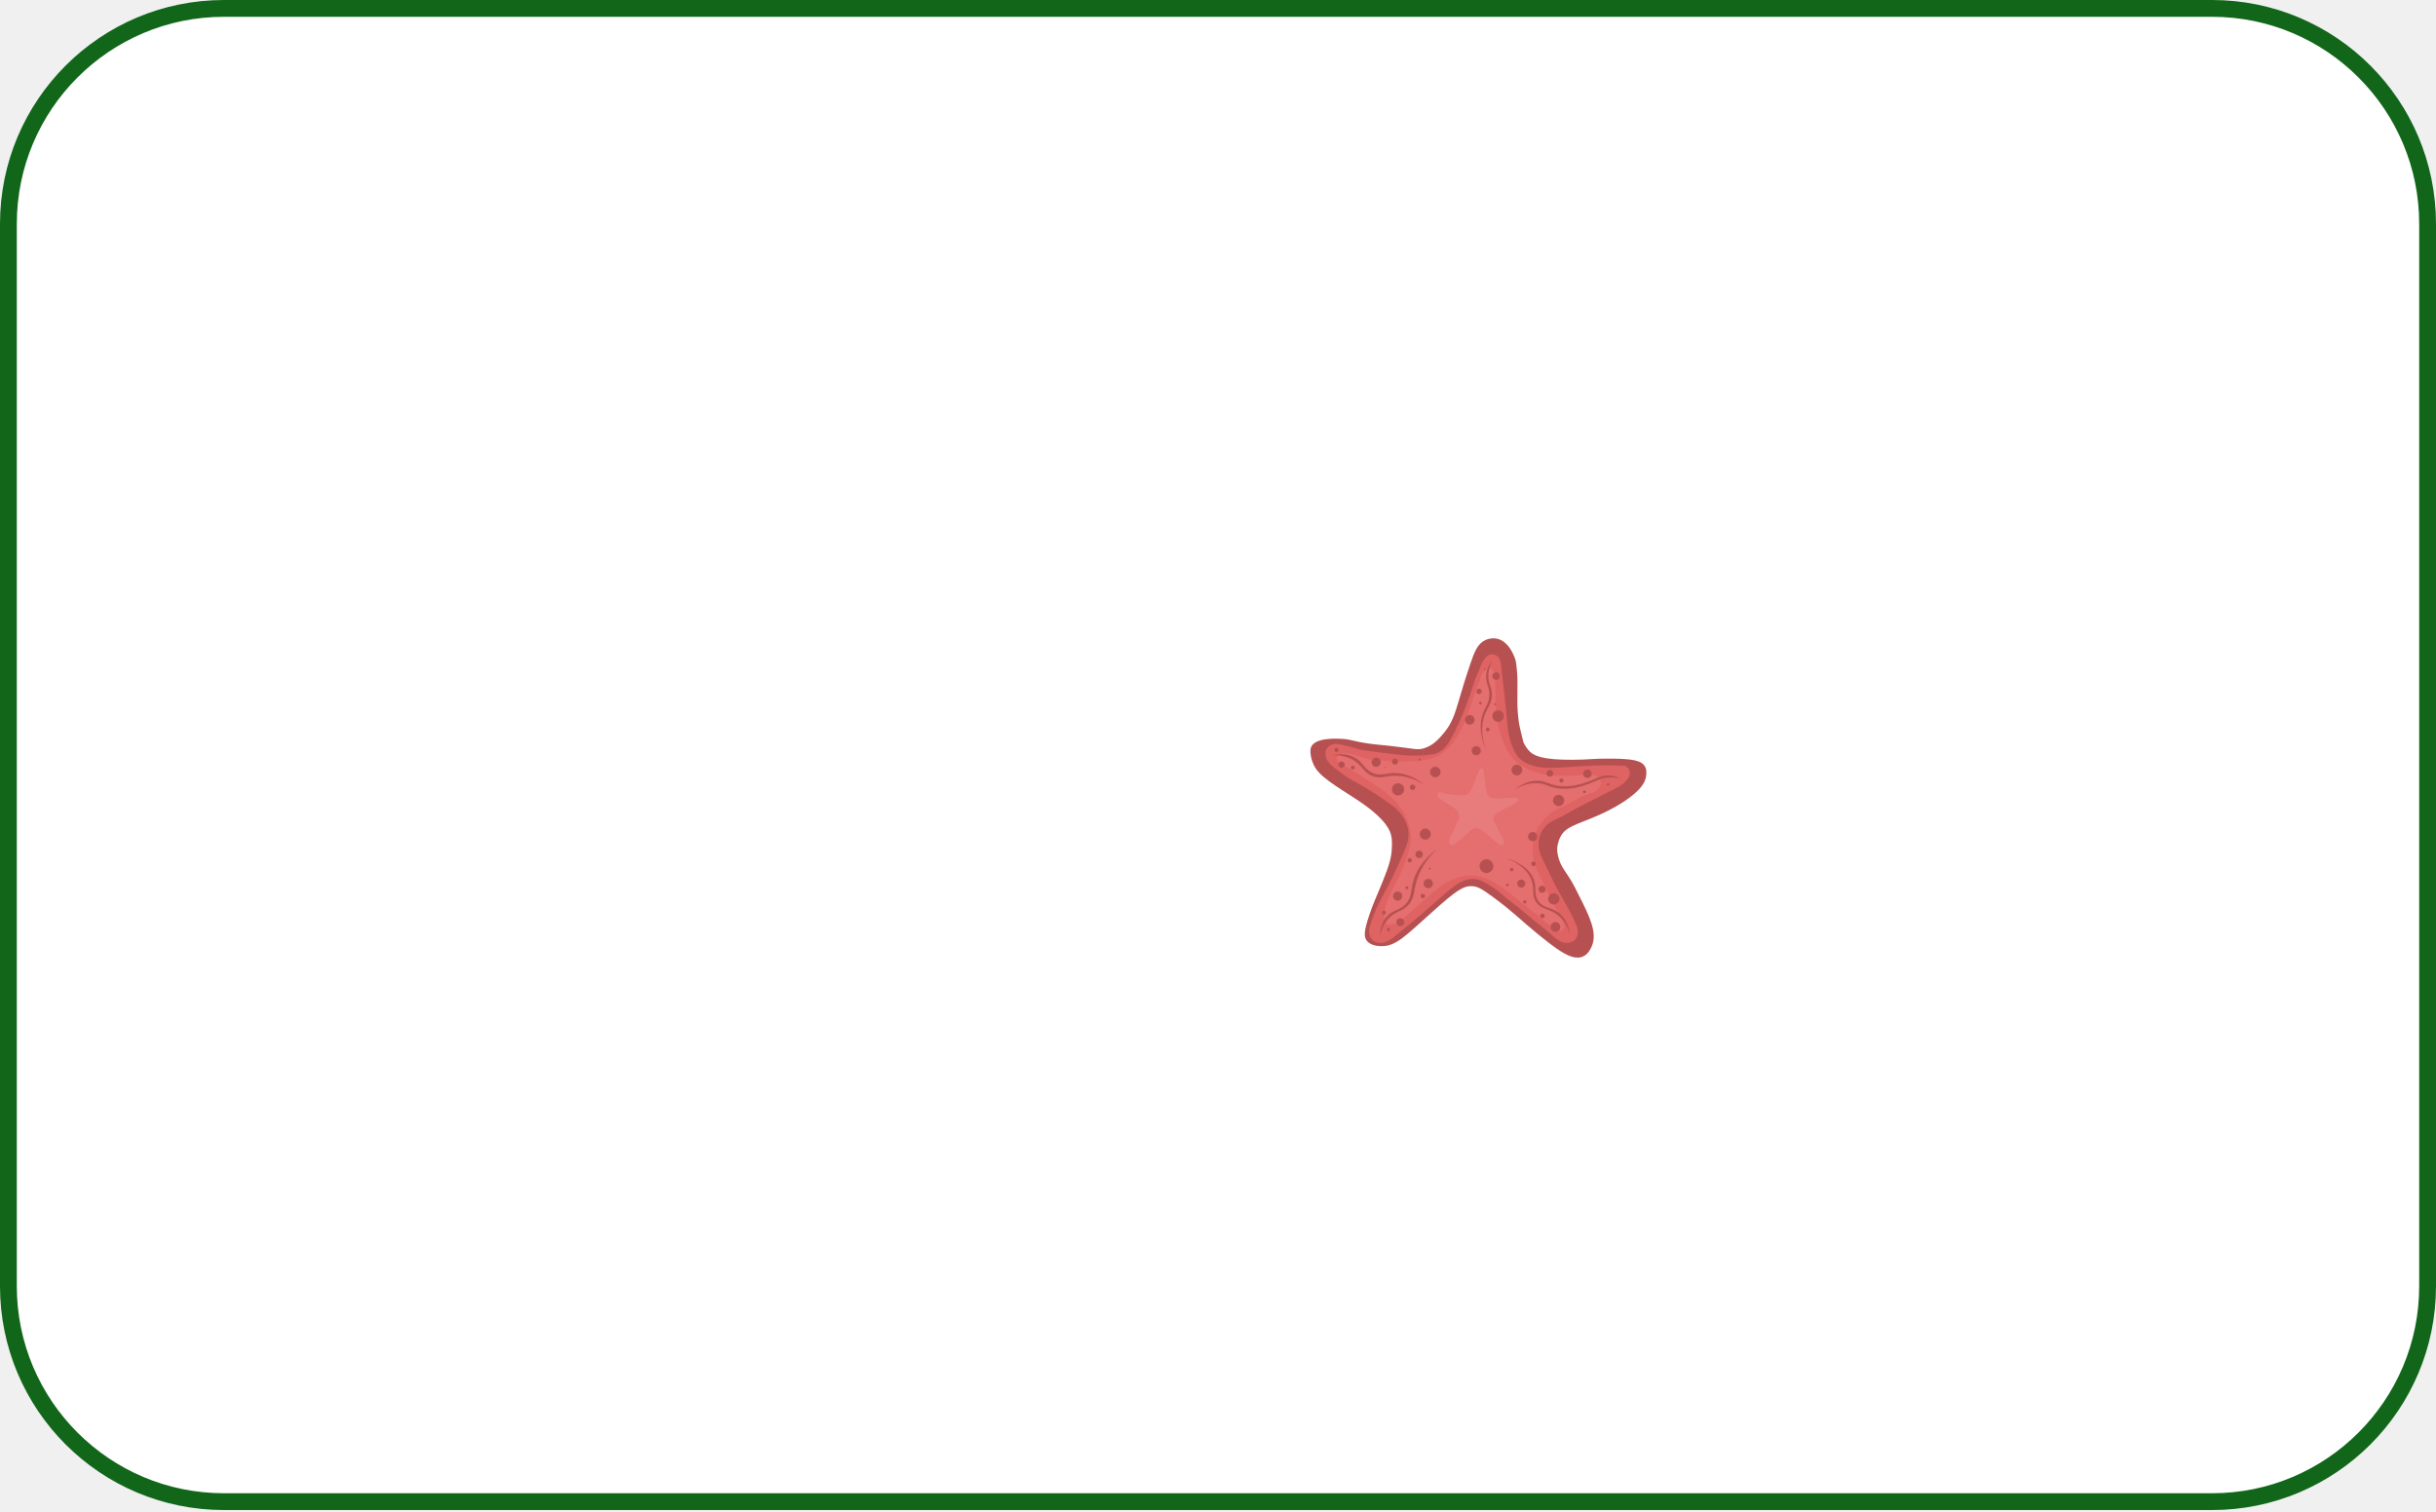
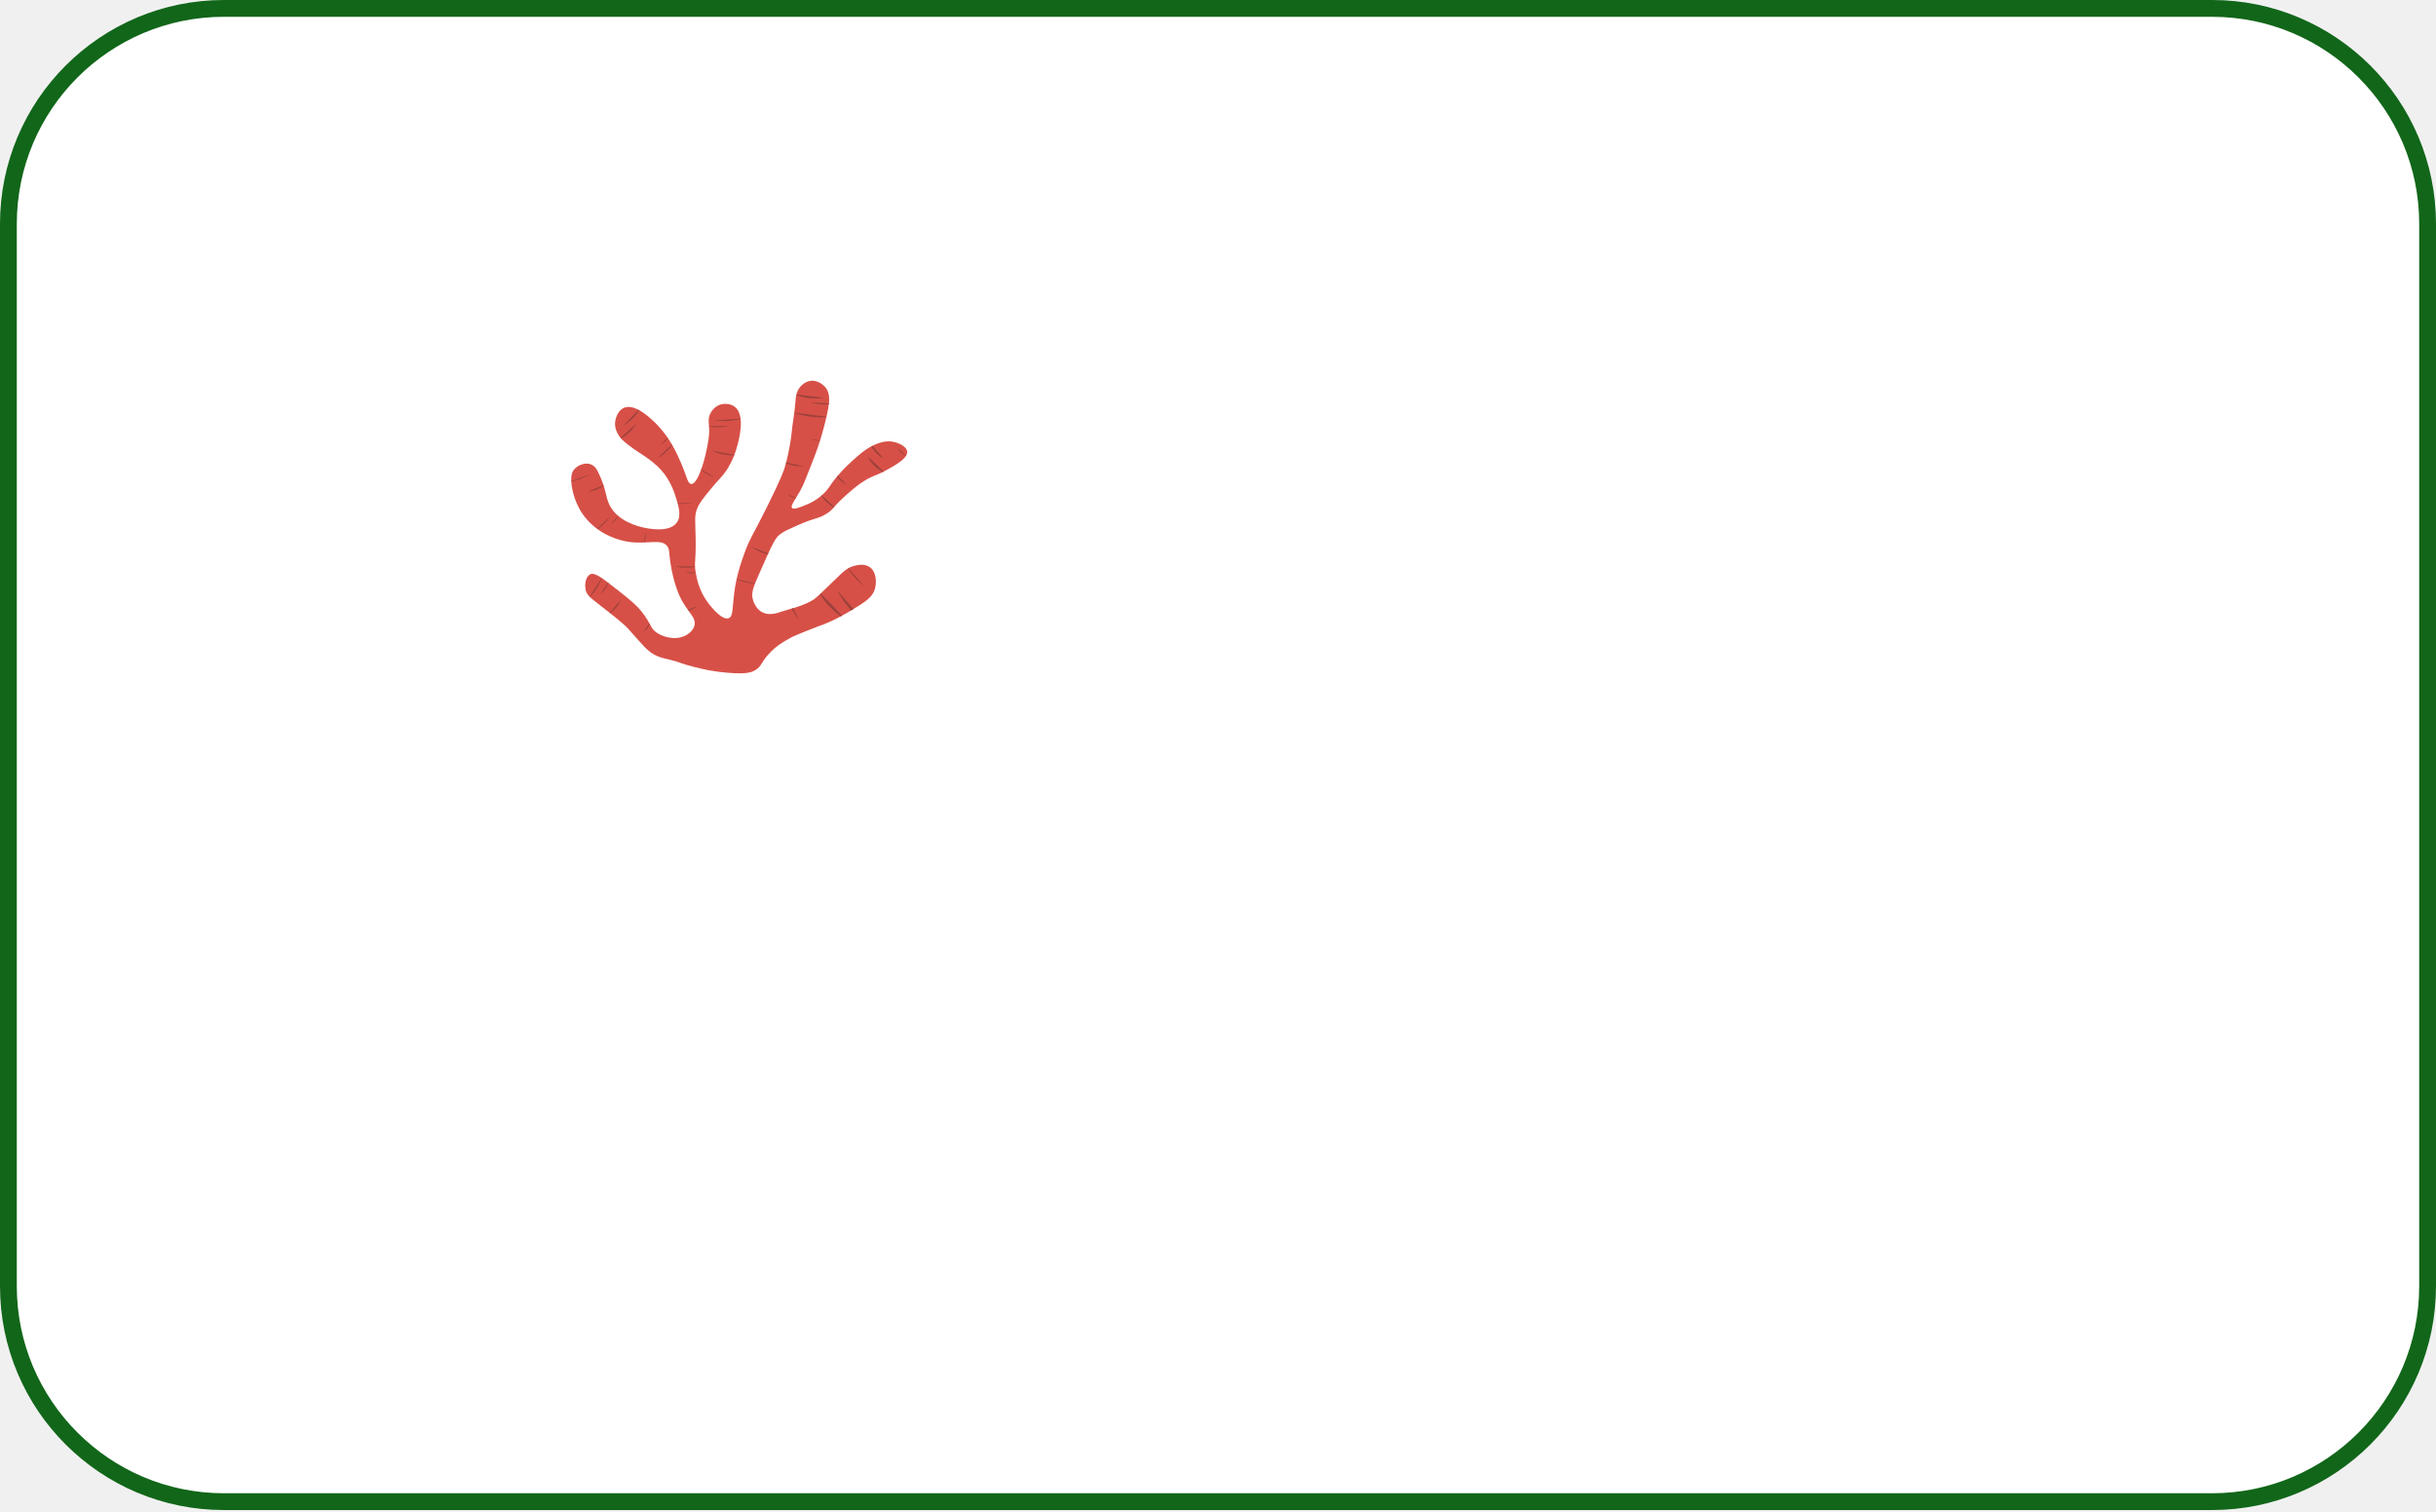
<svg xmlns="http://www.w3.org/2000/svg" viewBox="0 0 870 540" fill="none">
  <rect x="3" y="3" width="864" height="533.4" rx="77" fill="white" stroke="#116619" stroke-width="6" />
-   <path d="M493.383 337.97C492.571 337.959 489.49 337.918 488.057 335.922C487.057 334.529 487.136 332.571 488.979 327.011C490.491 322.447 491.379 320.925 493.793 314.924C496.095 309.2 496.906 306.56 497.07 303.145C497.144 301.61 497.214 300.176 496.865 298.536C496.527 296.942 495.325 292.949 485.803 286.45C480.305 282.697 472.631 278.518 469.974 274.605C468.711 272.745 468.289 270.677 468.289 270.676C468.104 269.566 467.744 268.007 468.289 266.784C469.811 263.368 477.549 263.819 479.352 263.925C482.795 264.125 482.995 264.782 489.184 265.658C491.734 266.019 491.493 265.878 495.944 266.375C505.283 267.417 506.117 268.012 508.444 267.323C511.925 266.293 514.018 263.791 515.712 261.765C518.582 258.333 519.6 254.945 520.936 250.499C522.284 246.01 522.865 243.779 525.135 237.081C526.569 232.851 527.677 229.973 530.451 228.659C530.956 228.42 532.441 227.795 534.251 228.067C538.737 228.743 540.75 234.259 541.113 235.34C541.49 236.459 541.592 237.589 541.798 239.848C542.027 242.368 541.93 244.056 541.93 251.451C541.93 251.468 541.93 251.451 541.93 251.451C541.93 251.459 541.911 253.733 542.341 257.165C542.555 258.874 542.981 260.892 544.043 264.993C544.14 265.366 544.894 266.788 545.83 267.893C547.717 270.122 551.032 271.45 561.803 271.393C567.787 271.362 568.46 270.943 575.221 270.984C582.972 271.03 586.275 271.606 587.512 273.852C588.144 274.999 588.015 276.179 587.922 277.027C587.668 279.34 586.261 282.006 580.547 285.938C578.995 287.006 575.941 288.982 570.51 291.366C563.438 294.47 559.448 295.146 557.501 298.536C556.338 300.564 556.17 302.736 556.17 302.736C556.12 303.378 556.086 304.681 556.703 306.718C557.624 309.762 558.946 310.972 561.086 314.515C561.869 315.81 562.496 317.051 563.749 319.534C567.711 327.377 570.629 333.213 568.461 338.073C568.054 338.985 567.234 340.823 565.388 341.657C561.387 343.466 555.862 339.065 548.488 333.054C543.281 328.808 540.591 325.883 533.534 320.66C529.01 317.313 527.652 316.692 525.954 316.563C522.655 316.313 520.117 318.074 511.615 325.679C501.842 334.421 498.55 338.039 493.383 337.97Z" fill="#B75151" />
-   <path d="M509.695 269.702C512.04 269.474 512.792 269.222 513.324 268.992C515.689 267.968 516.973 265.967 517.616 264.889C522.718 256.328 526.137 244.754 526.137 244.754C526.858 242.279 528.071 239.975 528.97 237.559C528.998 237.482 529.393 236.419 530.248 235.263C530.732 234.608 531.021 234.386 531.194 234.268C531.396 234.132 532.255 233.552 533.396 233.748C534.461 233.93 535.069 234.686 535.242 234.908C535.807 235.632 535.915 236.427 535.952 236.73C537.795 251.672 538.193 257.283 538.193 257.283C538.358 259.607 538.631 262.809 540.071 266.53C541.016 268.973 541.827 269.993 542.343 270.554C543.445 271.753 545.251 273.09 549.183 273.939C551.926 274.531 555.396 274.318 562.225 273.868C563.002 273.816 569.252 273.401 572.971 273.394C573.693 273.393 573.865 273.384 574.765 273.4C576.297 273.426 577.829 273.492 579.362 273.489C579.627 273.488 580.305 273.485 580.933 273.903C581.013 273.955 581.408 274.225 581.705 274.743C582.17 275.553 582.056 276.374 582.013 276.649C581.901 277.366 581.559 277.946 580.948 278.649C579.528 280.283 577.966 281.087 577.966 281.087C573.722 283.271 571.601 284.363 567.385 286.46C564.495 287.898 562.101 289.214 561.515 289.537C559.016 290.916 559.35 290.823 557.823 291.62C554.636 293.283 553.776 293.377 552.426 294.65C551.036 295.96 550.412 297.308 550.248 297.679C550.084 298.053 549.442 299.58 549.491 301.75C549.546 304.168 550.425 305.938 551.069 307.242C555.63 316.467 554.467 314.466 555.582 316.457C557.392 319.691 559.14 322.96 560.979 326.177C560.979 326.178 561.524 327.073 562.935 330.47C563.279 331.297 563.571 332.048 563.519 333.05C563.497 333.478 563.423 334.592 562.62 335.519C561.642 336.646 560.214 336.772 559.835 336.805C557.485 337.011 555.602 335.231 553.688 333.531C551.118 331.247 548.324 329.225 545.704 326.998C539.12 321.402 540.848 323.314 536.425 319.487C536.153 319.251 533.52 316.858 529.861 315.005C529.001 314.57 527.964 314.103 526.579 313.988C524.761 313.836 523.362 314.373 522.366 314.769C520.344 315.571 518.99 316.724 516.59 318.769C516.078 319.206 516.152 319.161 514.94 320.238C513.029 321.936 511.534 323.104 510.01 324.505C508.528 325.868 505.501 328.479 498.696 333.965C497.636 335.025 496.598 335.634 495.903 335.977C494.889 336.476 494.032 336.898 492.85 336.829C492.484 336.807 491.073 336.725 490.033 335.614C489.318 334.849 489.139 333.984 489.055 333.578C488.814 332.422 489.074 331.443 489.307 330.564C489.411 330.173 489.566 329.746 489.875 328.892C490.116 328.226 490.3 327.765 490.506 327.244C491.132 325.658 491.348 325.01 491.548 324.568C492.58 322.282 493.502 320.639 493.915 319.897C496.907 314.52 498.535 310.851 501.047 305.19C502.436 302.063 503.403 299.665 502.972 296.669C502.931 296.382 502.721 295.008 501.963 293.356C500.512 290.198 498.143 288.386 496.471 287.17C489.508 282.105 483.658 279.122 483.658 279.122C483.658 279.122 480.4 277.44 475.705 273.536C475.238 273.148 474.053 272.136 473.591 270.475C473.451 269.974 473.119 268.78 473.731 267.621C474.2 266.734 474.979 266.327 475.263 266.183C476.632 265.491 478.059 265.794 479.082 266.025C481.705 266.619 483.017 266.915 485.47 267.671C486.413 267.961 488.924 268.284 493.946 268.929C499.994 269.705 501.856 269.821 502.878 269.875C503.479 269.907 506.199 270.041 509.695 269.702Z" fill="#E06363" />
-   <path d="M501.041 310.055C504.286 302.44 503.897 298.47 503.704 297.13C503.561 296.133 503.16 294.11 502.087 291.773C499.731 286.645 495.818 283.798 493.937 282.43C485.547 276.327 478.526 272.727 478.232 272.577C478.232 272.577 478.232 272.577 478.232 272.577C478.235 272.57 478.206 272.549 478.205 272.549C478.177 272.528 477.167 271.042 477.654 270.097C477.984 269.456 478.891 269.281 479.73 269.219C482.539 269.01 484.517 270.061 487.119 270.803C489.976 271.617 492.645 271.664 497.973 271.947C498.839 271.993 499.772 272.017 500.746 272.017C500.746 272.017 500.746 272.017 500.746 272.017C502.749 272.017 504.769 271.919 506.751 271.727C509.949 271.416 511.365 271.019 512.614 270.479C516.253 268.904 518.368 266.092 520.123 263.493C523.014 259.214 524.463 254.698 527.08 246.542C527.57 245.017 528.354 243.597 528.837 242.07C529.115 241.193 529.318 240.426 530.035 239.754C530.703 239.128 531.907 238.502 532.75 238.876C533.788 239.337 533.878 241.139 533.947 242.948C534.143 248.033 534.177 251.986 534.179 252.224C534.191 253.49 534.461 258.748 536.724 264.599C538.141 268.262 539.524 270.011 540.441 271.007C542.976 273.765 546.417 275.538 551.27 276.585C553.017 276.962 554.882 277.13 557.318 277.13C560.146 277.13 563.792 276.89 568.012 276.612L568.069 276.608C570.026 276.937 571.459 277.935 571.716 279.2C571.893 280.069 571.468 280.828 571.291 281.134C569.98 283.399 566.762 283.438 564.224 284.838C562.711 285.673 562.02 286.082 561.516 286.381C561.05 286.657 560.793 286.809 560.016 287.214C558.878 287.808 558.03 288.21 557.282 288.564C555.548 289.384 554.179 290.033 552.501 291.615C550.343 293.649 549.206 295.804 548.72 296.907C548.188 298.114 547.303 300.64 547.379 303.961C547.469 307.976 548.913 310.894 549.775 312.639C552.69 318.533 553.58 320.454 554.007 321.378C554.432 322.297 554.547 322.528 555.187 323.67C556.916 326.759 557.333 327.336 557.732 328.272C558.453 329.967 558.948 331.128 558.381 331.901C557.753 332.757 556.096 332.757 555.791 332.47C555.767 332.447 555.635 332.31 555.427 332.152C555.127 331.925 554.986 331.94 551.829 329.256C547.585 325.649 546.127 324.57 544.955 323.703C544.016 323.008 543.274 322.459 541.015 320.504C539.468 319.141 536.318 316.591 532.247 314.53C530.763 313.78 528.912 312.985 526.423 312.778C526.029 312.745 525.632 312.729 525.239 312.729C522.396 312.729 520.225 313.59 519.059 314.053C515.865 315.321 513.849 317.038 510.798 319.638C510.419 319.961 510.275 320.09 509.958 320.377C509.737 320.577 509.413 320.87 508.784 321.429C507.805 322.298 506.917 323.049 506.058 323.776C506.058 323.776 506.057 323.776 506.057 323.776C504.578 324.969 503.544 325.941 502.951 326.48C501.179 328.088 500.294 328.892 500.194 328.957C499.853 329.177 496.856 331.113 495.329 330.083C494.358 329.429 494.326 327.81 494.416 326.557C494.815 320.979 498.226 316.663 501.041 310.055Z" fill="#E56E6E" />
-   <path d="M579.079 278.222C578.004 277.675 576.401 277.046 574.436 276.993C571.567 276.915 570.385 278.132 566.925 279.314C564.939 279.993 560.899 281.373 556.409 280.68C552.694 280.107 552.146 278.944 549.171 278.905C545.615 278.857 542.726 280.628 540.908 282.046C542.725 280.939 545.541 279.616 548.949 279.741C552.112 279.858 552.556 280.996 556.17 281.585C560.928 282.361 565.313 280.756 567.386 279.997C570.235 278.954 571.467 277.945 574.35 277.744C576.315 277.607 577.964 277.921 579.079 278.222Z" fill="#B75151" />
-   <path d="M532.988 235.886C531.998 237.163 530.824 239.114 530.734 241.553C530.644 244.022 531.737 244.994 531.895 247.494C532.098 250.694 530.513 252.346 529.573 254.937C528.613 257.587 528.161 261.675 530.666 267.843C528.702 262.035 529.262 258.106 530.188 255.552C531.288 252.516 533.061 250.997 532.851 247.699C532.695 245.239 531.596 244.309 531.554 241.553C531.516 239.141 532.317 237.165 532.988 235.886Z" fill="#B75151" />
-   <path d="M475.697 269.823C479.511 268.985 481.941 269.661 483.414 270.369C486.991 272.091 486.964 274.785 490.447 276.173C493.73 277.482 495.356 275.683 499.768 276.242C502.204 276.55 505.235 277.546 508.576 280.236C506.337 278.854 503.3 277.463 499.597 277.163C494.932 276.787 493.325 278.475 490.105 277.198C486.738 275.862 486.742 273.397 483.004 271.325C480.409 269.887 477.702 269.71 475.697 269.823Z" fill="#B75151" />
-   <path d="M492.837 334.419C492.889 332.394 493.311 329.683 495.158 327.523C497.413 324.888 499.823 325.371 502.123 322.811C504.364 320.318 503.738 318.01 504.855 314.344C505.751 311.401 507.812 307.447 513.049 303.419C508.798 307.581 506.927 311.501 506.016 314.412C504.743 318.477 505.307 320.676 503.045 323.187C500.735 325.751 498.451 325.339 495.875 328.137C493.954 330.224 493.185 332.668 492.837 334.419Z" fill="#B75151" />
-   <path d="M560.779 333.873C560.474 331.7 559.681 328.758 557.365 326.601C554.383 323.824 551.461 324.755 549.461 321.941C547.587 319.303 549.008 317.229 547.72 313.951C546.805 311.624 544.491 308.705 538.143 306.525C543.993 309.049 546.102 312.077 546.952 314.361C548.204 317.728 546.827 319.561 548.59 322.197C550.57 325.154 553.561 324.31 556.921 327.352C559.22 329.433 560.261 332.038 560.779 333.873Z" fill="#B75151" />
-   <path d="M566.925 277.908C567.773 277.908 568.461 277.22 568.461 276.372C568.461 275.523 567.773 274.836 566.925 274.836C566.076 274.836 565.388 275.523 565.388 276.372C565.388 277.22 566.076 277.908 566.925 277.908Z" fill="#B75151" />
-   <path d="M556.648 287.952C557.76 287.952 558.662 287.05 558.662 285.938C558.662 284.825 557.76 283.924 556.648 283.924C555.535 283.924 554.634 284.825 554.634 285.938C554.634 287.05 555.535 287.952 556.648 287.952Z" fill="#B75151" />
-   <path d="M557.664 279.536C558.074 279.536 558.406 279.204 558.406 278.794C558.406 278.384 558.074 278.051 557.664 278.051C557.254 278.051 556.921 278.384 556.921 278.794C556.921 279.204 557.254 279.536 557.664 279.536Z" fill="#B75151" />
-   <path d="M553.524 277.437C554.193 277.437 554.736 276.894 554.736 276.225C554.736 275.555 554.193 275.013 553.524 275.013C552.855 275.013 552.312 275.555 552.312 276.225C552.312 276.894 552.855 277.437 553.524 277.437Z" fill="#B75151" />
-   <path d="M565.883 283.343C566.157 283.343 566.378 283.122 566.378 282.848C566.378 282.575 566.157 282.353 565.883 282.353C565.61 282.353 565.388 282.575 565.388 282.848C565.388 283.122 565.61 283.343 565.883 283.343Z" fill="#B75151" />
-   <path d="M534.345 242.868C535.094 242.868 535.702 242.26 535.702 241.511C535.702 240.761 535.094 240.154 534.345 240.154C533.595 240.154 532.988 240.761 532.988 241.511C532.988 242.26 533.595 242.868 534.345 242.868Z" fill="#B75151" />
-   <path d="M528.23 247.938C528.763 247.938 529.195 247.506 529.195 246.973C529.195 246.44 528.763 246.007 528.23 246.007C527.697 246.007 527.265 246.44 527.265 246.973C527.265 247.506 527.697 247.938 528.23 247.938Z" fill="#B75151" />
-   <path d="M535.062 257.873C536.207 257.873 537.136 256.945 537.136 255.799C537.136 254.654 536.207 253.725 535.062 253.725C533.916 253.725 532.988 254.654 532.988 255.799C532.988 256.945 533.916 257.873 535.062 257.873Z" fill="#B75151" />
-   <path d="M531.319 261.228C531.68 261.228 531.972 260.935 531.972 260.575C531.972 260.214 531.68 259.922 531.319 259.922C530.958 259.922 530.666 260.214 530.666 260.575C530.666 260.935 530.958 261.228 531.319 261.228Z" fill="#B75151" />
-   <path d="M524.904 258.846C525.852 258.846 526.62 258.078 526.62 257.131C526.62 256.183 525.852 255.415 524.904 255.415C523.957 255.415 523.189 256.183 523.189 257.131C523.189 258.078 523.957 258.846 524.904 258.846Z" fill="#B75151" />
-   <path d="M527.235 269.806C528.14 269.806 528.873 269.072 528.873 268.167C528.873 267.262 528.14 266.528 527.235 266.528C526.33 266.528 525.596 267.262 525.596 268.167C525.596 269.072 526.33 269.806 527.235 269.806Z" fill="#B75151" />
-   <path d="M541.754 276.976C542.814 276.976 543.674 276.116 543.674 275.055C543.674 273.995 542.814 273.135 541.754 273.135C540.693 273.135 539.833 273.995 539.833 275.055C539.833 276.116 540.693 276.976 541.754 276.976Z" fill="#B75151" />
-   <path d="M491.488 273.903C492.393 273.903 493.127 273.169 493.127 272.264C493.127 271.359 492.393 270.625 491.488 270.625C490.583 270.625 489.849 271.359 489.849 272.264C489.849 273.169 490.583 273.903 491.488 273.903Z" fill="#B75151" />
-   <path d="M479.125 274.277C479.756 274.277 480.268 273.766 480.268 273.135C480.268 272.504 479.756 271.992 479.125 271.992C478.494 271.992 477.982 272.504 477.982 273.135C477.982 273.766 478.494 274.277 479.125 274.277Z" fill="#B75151" />
-   <path d="M477.328 268.679C477.766 268.679 478.122 268.324 478.122 267.885C478.122 267.447 477.766 267.092 477.328 267.092C476.889 267.092 476.534 267.447 476.534 267.885C476.534 268.324 476.889 268.679 477.328 268.679Z" fill="#B75151" />
-   <path d="M483.146 274.835C483.517 274.835 483.817 274.535 483.817 274.164C483.817 273.794 483.517 273.493 483.146 273.493C482.775 273.493 482.475 273.794 482.475 274.164C482.475 274.535 482.775 274.835 483.146 274.835Z" fill="#B75151" />
-   <path d="M498.223 273.135C498.831 273.135 499.324 272.642 499.324 272.034C499.324 271.425 498.831 270.933 498.223 270.933C497.615 270.933 497.122 271.425 497.122 272.034C497.122 272.642 497.615 273.135 498.223 273.135Z" fill="#B75151" />
-   <path d="M499.298 284.145C500.5 284.145 501.475 283.171 501.475 281.969C501.475 280.767 500.5 279.792 499.298 279.792C498.096 279.792 497.122 280.767 497.122 281.969C497.122 283.171 498.096 284.145 499.298 284.145Z" fill="#B75151" />
-   <path d="M504.505 282.199C505.047 282.199 505.486 281.76 505.486 281.218C505.486 280.676 505.047 280.236 504.505 280.236C503.963 280.236 503.523 280.676 503.523 281.218C503.523 281.76 503.963 282.199 504.505 282.199Z" fill="#B75151" />
-   <path d="M512.613 277.641C513.646 277.641 514.483 276.805 514.483 275.772C514.483 274.74 513.646 273.903 512.613 273.903C511.581 273.903 510.744 274.74 510.744 275.772C510.744 276.805 511.581 277.641 512.613 277.641Z" fill="#B75151" />
-   <path d="M510.104 317.28C511.023 317.28 511.768 316.535 511.768 315.616C511.768 314.697 511.023 313.951 510.104 313.951C509.185 313.951 508.44 314.697 508.44 315.616C508.44 316.535 509.185 317.28 510.104 317.28Z" fill="#B75151" />
-   <path d="M499.17 321.736C500.075 321.736 500.809 321.002 500.809 320.097C500.809 319.192 500.075 318.458 499.17 318.458C498.265 318.458 497.531 319.192 497.531 320.097C497.531 321.002 498.265 321.736 499.17 321.736Z" fill="#B75151" />
-   <path d="M508.158 320.865C508.596 320.865 508.952 320.51 508.952 320.071C508.952 319.633 508.596 319.277 508.158 319.277C507.72 319.277 507.364 319.633 507.364 320.071C507.364 320.51 507.72 320.865 508.158 320.865Z" fill="#B75151" />
-   <path d="M503.472 308.062C503.896 308.062 504.24 307.718 504.24 307.294C504.24 306.869 503.896 306.525 503.472 306.525C503.048 306.525 502.704 306.869 502.704 307.294C502.704 307.718 503.048 308.062 503.472 308.062Z" fill="#B75151" />
-   <path d="M509.029 299.919C510.118 299.919 511 299.036 511 297.947C511 296.858 510.118 295.976 509.029 295.976C507.94 295.976 507.057 296.858 507.057 297.947C507.057 299.036 507.94 299.919 509.029 299.919Z" fill="#B75151" />
-   <path d="M500.117 330.8C500.895 330.8 501.526 330.17 501.526 329.392C501.526 328.614 500.895 327.984 500.117 327.984C499.34 327.984 498.709 328.614 498.709 329.392C498.709 330.17 499.34 330.8 500.117 330.8Z" fill="#B75151" />
-   <path d="M495.917 332.642C496.242 332.642 496.505 332.379 496.505 332.054C496.505 331.729 496.242 331.466 495.917 331.466C495.592 331.466 495.329 331.729 495.329 332.054C495.329 332.379 495.592 332.642 495.917 332.642Z" fill="#B75151" />
-   <path d="M494.279 326.703C494.661 326.703 494.971 326.394 494.971 326.012C494.971 325.63 494.661 325.321 494.279 325.321C493.897 325.321 493.588 325.63 493.588 326.012C493.588 326.394 493.897 326.703 494.279 326.703Z" fill="#B75151" />
-   <path d="M530.871 311.852C532.228 311.852 533.329 310.751 533.329 309.393C533.329 308.036 532.228 306.935 530.871 306.935C529.513 306.935 528.413 308.036 528.413 309.393C528.413 310.751 529.513 311.852 530.871 311.852Z" fill="#B75151" />
-   <path d="M547.395 300.482C548.301 300.482 549.034 299.749 549.034 298.844C549.034 297.938 548.301 297.205 547.395 297.205C546.49 297.205 545.757 297.938 545.757 298.844C545.757 299.749 546.49 300.482 547.395 300.482Z" fill="#B75151" />
-   <path d="M550.741 318.919C551.448 318.919 552.022 318.346 552.022 317.639C552.022 316.932 551.448 316.358 550.741 316.358C550.034 316.358 549.461 316.932 549.461 317.639C549.461 318.346 550.034 318.919 550.741 318.919Z" fill="#B75151" />
-   <path d="M554.941 323.101C556.053 323.101 556.955 322.2 556.955 321.087C556.955 319.974 556.053 319.073 554.941 319.073C553.828 319.073 552.926 319.974 552.926 321.087C552.926 322.2 553.828 323.101 554.941 323.101Z" fill="#B75151" />
-   <path d="M555.521 332.874C556.483 332.874 557.262 332.095 557.262 331.133C557.262 330.172 556.483 329.392 555.521 329.392C554.56 329.392 553.78 330.172 553.78 331.133C553.78 332.095 554.56 332.874 555.521 332.874Z" fill="#B75151" />
-   <path d="M550.869 327.984C551.317 327.984 551.68 327.621 551.68 327.173C551.68 326.725 551.317 326.362 550.869 326.362C550.422 326.362 550.059 326.725 550.059 327.173C550.059 327.621 550.422 327.984 550.869 327.984Z" fill="#B75151" />
-   <path d="M543.298 317.05C544.09 317.05 544.732 316.408 544.732 315.616C544.732 314.824 544.09 314.182 543.298 314.182C542.506 314.182 541.864 314.824 541.864 315.616C541.864 316.408 542.506 317.05 543.298 317.05Z" fill="#B75151" />
-   <path d="M547.694 309.393C548.161 309.393 548.539 309.015 548.539 308.548C548.539 308.082 548.161 307.703 547.694 307.703C547.228 307.703 546.849 308.082 546.849 308.548C546.849 309.015 547.228 309.393 547.694 309.393Z" fill="#B75151" />
-   <path d="M538.388 316.585C538.656 316.585 538.873 316.368 538.873 316.1C538.873 315.833 538.656 315.616 538.388 315.616C538.121 315.616 537.904 315.833 537.904 316.1C537.904 316.368 538.121 316.585 538.388 316.585Z" fill="#B75151" />
-   <path d="M539.901 311.237C540.25 311.237 540.533 310.954 540.533 310.605C540.533 310.257 540.25 309.974 539.901 309.974C539.552 309.974 539.27 310.257 539.27 310.605C539.27 310.954 539.552 311.237 539.901 311.237Z" fill="#B75151" />
-   <path d="M544.579 322.743C544.909 322.743 545.176 322.475 545.176 322.145C545.176 321.815 544.909 321.548 544.579 321.548C544.249 321.548 543.981 321.815 543.981 322.145C543.981 322.475 544.249 322.743 544.579 322.743Z" fill="#B75151" />
-   <path d="M574.316 280.646C574.552 280.646 574.743 280.455 574.743 280.219C574.743 279.983 574.552 279.792 574.316 279.792C574.081 279.792 573.89 279.983 573.89 280.219C573.89 280.455 574.081 280.646 574.316 280.646Z" fill="#B75151" />
-   <path d="M528.713 251.669C528.979 251.669 529.195 251.453 529.195 251.186C529.195 250.92 528.979 250.703 528.713 250.703C528.446 250.703 528.23 250.92 528.23 251.186C528.23 251.453 528.446 251.669 528.713 251.669Z" fill="#B75151" />
-   <path d="M530.273 239.343C530.433 239.343 530.562 239.213 530.562 239.053C530.562 238.893 530.433 238.763 530.273 238.763C530.113 238.763 529.983 238.893 529.983 239.053C529.983 239.213 530.113 239.343 530.273 239.343Z" fill="#B75151" />
-   <path d="M533.991 251.895C534.186 251.895 534.345 251.736 534.345 251.54C534.345 251.345 534.186 251.186 533.991 251.186C533.795 251.186 533.636 251.345 533.636 251.54C533.636 251.736 533.795 251.895 533.991 251.895Z" fill="#B75151" />
-   <path d="M494.748 274.277C494.851 274.277 494.935 274.193 494.935 274.09C494.935 273.987 494.851 273.903 494.748 273.903C494.645 273.903 494.561 273.987 494.561 274.09C494.561 274.193 494.645 274.277 494.748 274.277Z" fill="#B75151" />
-   <path d="M507.029 271.696C507.24 271.696 507.411 271.525 507.411 271.314C507.411 271.103 507.24 270.933 507.029 270.933C506.818 270.933 506.647 271.103 506.647 271.314C506.647 271.525 506.818 271.696 507.029 271.696Z" fill="#B75151" />
-   <path d="M502.463 317.639C502.754 317.639 502.99 317.403 502.99 317.112C502.99 316.821 502.754 316.585 502.463 316.585C502.172 316.585 501.936 316.821 501.936 317.112C501.936 317.403 502.172 317.639 502.463 317.639Z" fill="#B75151" />
-   <path d="M506.826 306.526C507.562 306.526 508.158 305.929 508.158 305.194C508.158 304.459 507.562 303.862 506.826 303.862C506.091 303.862 505.495 304.459 505.495 305.194C505.495 305.929 506.091 306.526 506.826 306.526Z" fill="#B75151" />
-   <path d="M510.684 310.605C510.859 310.605 511 310.464 511 310.29C511 310.115 510.859 309.974 510.684 309.974C510.51 309.974 510.369 310.115 510.369 310.29C510.369 310.464 510.51 310.605 510.684 310.605Z" fill="#B75151" />
-   <path d="M522.927 284.028C523.55 283.967 523.75 283.9 523.891 283.839C524.52 283.567 524.861 283.036 525.032 282.749C526.388 280.474 527.296 277.398 527.296 277.398C527.488 276.741 527.81 276.128 528.049 275.486C528.057 275.466 528.162 275.183 528.389 274.876C528.517 274.702 528.594 274.643 528.64 274.612C528.694 274.575 528.922 274.421 529.225 274.473C529.508 274.522 529.67 274.723 529.716 274.782C529.866 274.974 529.895 275.185 529.905 275.266C530.394 279.237 530.5 280.728 530.5 280.728C530.544 281.345 530.617 282.196 530.999 283.185C531.25 283.834 531.466 284.105 531.603 284.254C531.896 284.573 532.376 284.928 533.421 285.154C534.15 285.311 535.072 285.255 536.887 285.135C537.093 285.121 538.754 285.011 539.742 285.009C539.934 285.009 539.98 285.007 540.219 285.011C540.626 285.018 541.033 285.035 541.441 285.034C541.511 285.034 541.691 285.033 541.858 285.144C541.879 285.158 541.984 285.23 542.063 285.368C542.187 285.583 542.157 285.801 542.145 285.874C542.115 286.065 542.024 286.219 541.862 286.406C541.485 286.84 541.07 287.054 541.07 287.054C539.942 287.634 539.378 287.924 538.258 288.481C537.49 288.864 536.854 289.213 536.698 289.299C536.034 289.666 536.123 289.641 535.717 289.853C534.87 290.295 534.641 290.32 534.283 290.658C533.913 291.006 533.747 291.364 533.704 291.463C533.66 291.562 533.49 291.968 533.503 292.545C533.517 293.187 533.751 293.658 533.922 294.004C535.134 296.455 534.825 295.924 535.121 296.453C535.602 297.312 536.067 298.181 536.555 299.036C536.555 299.036 536.7 299.274 537.075 300.177C537.167 300.397 537.244 300.596 537.231 300.862C537.225 300.976 537.205 301.272 536.992 301.519C536.732 301.818 536.352 301.852 536.251 301.86C535.627 301.915 535.127 301.442 534.618 300.99C533.935 300.383 533.193 299.846 532.496 299.254C530.747 297.767 531.206 298.275 530.03 297.258C529.958 297.196 529.258 296.56 528.286 296.067C528.057 295.951 527.782 295.827 527.414 295.797C526.931 295.756 526.559 295.899 526.294 296.004C525.757 296.218 525.397 296.524 524.759 297.067C524.623 297.183 524.643 297.172 524.321 297.458C523.813 297.909 523.416 298.219 523.011 298.592C522.617 298.954 521.813 299.648 520.004 301.106C519.722 301.387 519.447 301.549 519.262 301.64C518.992 301.773 518.765 301.885 518.45 301.867C518.353 301.861 517.978 301.839 517.702 301.544C517.512 301.341 517.464 301.111 517.442 301.003C517.378 300.696 517.447 300.436 517.509 300.202C517.537 300.098 517.578 299.984 517.66 299.757C517.724 299.581 517.773 299.458 517.828 299.32C517.994 298.898 518.051 298.726 518.104 298.608C518.379 298.001 518.624 297.564 518.733 297.367C519.529 295.938 519.961 294.963 520.629 293.459C520.998 292.628 521.255 291.991 521.14 291.194C521.129 291.118 521.074 290.753 520.872 290.314C520.487 289.475 519.857 288.993 519.413 288.67C517.562 287.324 516.008 286.531 516.008 286.531C516.008 286.531 515.142 286.084 513.894 285.047C513.77 284.944 513.455 284.675 513.332 284.233C513.295 284.1 513.207 283.783 513.37 283.475C513.494 283.239 513.701 283.131 513.777 283.093C514.141 282.909 514.52 282.989 514.792 283.051C515.489 283.209 515.837 283.287 516.489 283.488C516.74 283.565 517.407 283.651 518.742 283.823C520.349 284.029 520.844 284.06 521.115 284.074C521.275 284.083 521.998 284.118 522.927 284.028Z" fill="#E87C7C" />
+   <path d="M260.073 240.324C266.479 240.868 268.376 240.153 269.562 239.488C272.224 237.994 271.683 236.409 275.33 232.8C277.034 231.113 278.759 229.705 282.958 227.505C283.966 226.977 291.304 224.046 292.076 223.789C297.355 222.034 302.222 219.107 303.705 218.216C308.939 215.068 311.574 213.433 312.45 210.413C313.166 207.943 312.974 204.273 310.682 202.61C308.736 201.2 306.134 201.852 305.147 202.099C302.604 202.737 301.177 204.199 298.309 206.976C293.856 211.288 291.633 213.449 290.773 214.036C287.231 216.453 280.988 217.827 279.33 218.402C277.578 219.009 274.875 219.946 272.446 218.804C269.777 217.549 268.966 214.503 268.849 214.036C268.249 211.642 269.113 209.59 270.864 205.583C276.314 193.119 276.966 192.064 278.772 190.72C280.048 189.771 281.7 189.035 285.005 187.562C291.266 184.772 292.101 185.46 295.239 183.475C298.044 181.701 297.223 181.163 302.681 176.415C305.038 174.366 306.538 173.073 308.821 171.678C312.095 169.678 312.861 169.985 316.357 168.055C319.887 166.108 324.284 163.681 323.986 161.274C323.734 159.247 320.219 157.781 317.752 157.652C315.072 157.512 312.31 158.87 311.426 159.324C310.66 159.717 308.905 160.586 305.844 163.318C303.466 165.441 301.491 167.204 299.053 170.099C295.81 173.95 296.186 174.534 293.75 176.694C291.134 179.015 288.91 179.928 287.238 180.596C285.475 181.299 283.433 182.114 282.865 181.432C282.226 180.662 283.955 178.583 285.842 175.208C286.897 173.322 287.848 170.886 289.75 166.012C291.296 162.049 292.867 158.023 294.215 152.729C296.093 145.359 297.108 141.13 294.774 138.331C294.606 138.129 292.64 135.844 289.843 136.008C287.499 136.146 286.017 137.918 285.749 138.238C284.284 139.99 284.176 142.054 284.075 143.532C283.814 147.36 283.047 151.139 282.679 154.958C282.679 154.958 282.153 160.422 280.354 166.662C279.978 167.963 279.155 170.635 273.655 181.617C268.388 192.135 267.763 192.438 266.12 196.944C264.802 200.557 263.462 204.23 262.584 209.391C261.387 216.43 262.092 220.105 260.259 220.817C257.863 221.747 253.839 216.564 253.095 215.615C249.669 211.243 248.823 206.601 248.444 204.375C247.831 200.781 248.592 201.335 248.444 192.207C248.338 185.728 247.936 184.3 249.002 181.617C249.761 179.707 251.028 178.146 253.56 175.022C256.881 170.927 257.692 170.62 259.421 168.055C259.832 167.447 261.881 164.354 263.143 159.881C263.823 157.469 266.399 148.339 262.398 145.297C260.989 144.226 258.879 143.998 257.189 144.554C254.813 145.335 253.781 147.492 253.56 147.991C252.775 149.768 253.227 151.004 253.281 153.565C253.327 155.724 253.002 157.388 252.351 160.717C251.528 164.927 249.152 172.99 246.862 172.886C245.588 172.828 245.354 170.288 243.141 165.176C241.816 162.116 239.267 156.352 234.582 151.614C232.847 149.859 227.009 143.954 222.86 145.669C221.026 146.427 219.915 148.772 219.697 150.685C219.441 152.93 220.452 154.65 220.906 155.422C221.529 156.482 222.271 157.249 224.069 158.674C226.885 160.905 228.377 161.649 230.488 163.132C232.156 164.303 234.261 165.783 236.256 168.055C237.003 168.906 239.48 171.856 241.001 176.508C242.326 180.561 243.503 184.159 241.745 186.633C238.988 190.515 231.072 188.72 229.651 188.398C228.149 188.058 220.579 186.341 217.65 180.317C216.209 177.353 216.538 174.678 213.743 168.891C213.211 167.791 212.531 166.505 211.138 165.919C209.081 165.054 206.283 166.058 204.905 167.87C204.535 168.356 203.45 169.976 204.346 174.465C204.792 176.696 206.092 182.731 211.696 187.655C217.175 192.47 223.587 193.426 224.907 193.6C231.459 194.463 236.158 192.304 238.303 195.086C238.992 195.98 238.962 196.793 239.14 198.616C239.644 203.754 241.063 209.306 242.769 213.014C245.41 218.757 248.906 220.441 247.978 223.603C247.542 225.092 246.405 225.963 245.839 226.39C242.705 228.758 237.917 228.104 234.861 226.204C232.052 224.458 232.766 222.944 229.093 218.402C227.037 215.859 224.786 214.085 220.286 210.537C215.058 206.415 212.411 204.37 210.812 205.134C209.217 205.896 208.668 208.71 209.184 210.785C209.653 212.67 210.904 213.552 214.022 215.986C219.957 220.621 222.925 222.939 224.72 224.997C224.937 225.245 226.853 227.456 229.102 229.913C229.233 230.056 229.263 230.088 229.279 230.106C230.68 231.608 231.746 232.733 233.465 233.728C235.273 234.774 236.722 235.051 238.582 235.493C243.467 236.654 242.572 236.906 247.699 238.187C250.943 238.998 253.944 239.803 260.073 240.324L260.073 240.324Z" fill="#D75047" />
+   <path d="M298.936 210.879C300.014 212.867 301.558 215.291 303.74 217.787C303.82 217.878 303.899 217.961 303.979 218.051C304.272 217.874 304.559 217.701 304.836 217.533C302.869 215.315 300.902 213.097 298.936 210.879Z" fill="#9D413B" />
+   <path d="M269.641 208.476C269.655 208.44 269.668 208.406 269.682 208.37L263.072 206.903C263.066 206.932 263.059 206.96 263.053 206.989C263.919 207.333 264.917 207.67 266.054 207.939C267.381 208.254 268.588 208.407 269.641 208.476V208.476Z" fill="#9D413B" />
+   <path d="M271.785 197.256C272.658 197.622 273.476 197.863 274.218 198.033C274.269 197.922 274.319 197.813 274.368 197.705C272.391 196.907 270.413 196.109 268.436 195.31C269.228 195.92 270.343 196.653 271.785 197.256V197.256Z" fill="#9D413B" />
+   <path d="M283.26 217.249C283.088 217.302 282.914 217.355 282.748 217.404C283.525 219.093 284.5 220.337 285.264 221.158C284.596 219.855 283.928 218.552 283.26 217.249Z" fill="#9D413B" />
+   <path d="M293.134 211.958C293.04 212.047 292.95 212.132 292.861 212.216C293.675 213.556 294.766 215.088 296.218 216.636C297.611 218.12 299.015 219.275 300.28 220.17C300.442 220.083 300.605 219.996 300.758 219.912C298.217 217.261 295.676 214.61 293.134 211.958Z" fill="#9D413B" />
+   <path d="M289.465 143.778C290.567 144.106 292.064 144.432 293.857 144.491C294.633 144.516 295.349 144.485 296.008 144.424C296.022 144.3 296.036 144.176 296.048 144.054C293.854 143.962 291.659 143.87 289.465 143.778L289.465 143.778Z" fill="#9D413B" />
+   <path d="M293.329 177.047C293.754 177.726 294.34 178.517 295.147 179.302C296.073 180.203 297.01 180.825 297.796 181.254C297.851 181.191 297.905 181.13 297.962 181.064C296.469 179.682 294.976 178.3 293.483 176.918C293.431 176.963 293.381 177.004 293.329 177.047Z" fill="#9D413B" />
+   <path d="M299.945 171.408C300.852 172.325 301.763 172.931 302.457 173.32C301.369 172.192 300.282 171.063 299.195 169.935C299.147 169.991 299.101 170.042 299.053 170.099C299.014 170.146 298.981 170.186 298.943 170.232C299.229 170.615 299.551 171.01 299.945 171.408Z" fill="#9D413B" />
+   <path d="M309.766 162.897C310.172 163.767 310.867 164.986 312.031 166.186C313.178 167.371 314.382 168.123 315.333 168.596C315.428 168.548 315.525 168.499 315.625 168.447C313.672 166.597 311.719 164.747 309.766 162.897V162.897Z" fill="#9D413B" />
+   <path d="M311.178 159.452C311.45 159.955 311.793 160.497 312.237 161.047C313.431 162.529 314.772 163.365 315.613 163.802C314.262 162.286 312.911 160.771 311.559 159.256C311.513 159.28 311.466 159.304 311.426 159.324C311.353 159.361 311.269 159.404 311.178 159.452V159.452Z" fill="#9D413B" />
+   <path d="M323.561 162.842C322.518 161.819 321.474 160.795 320.431 159.772C320.716 160.288 321.154 160.954 321.811 161.622C322.4 162.222 322.993 162.647 323.495 162.949C323.518 162.913 323.539 162.877 323.561 162.842Z" fill="#9D413B" />
+   <path d="M242.057 179.942C242.657 179.984 243.304 180.004 244.003 179.981C245.322 179.936 246.476 179.758 247.421 179.549C245.619 179.629 243.817 179.709 242.015 179.79C242.029 179.841 242.044 179.892 242.057 179.942H242.057Z" fill="#9D413B" />
+   <path d="M250.369 167.855C250.847 168.274 251.435 168.724 252.157 169.147C253.236 169.778 254.239 170.133 254.998 170.339C253.474 169.458 251.951 168.576 250.427 167.695C250.408 167.748 250.388 167.802 250.369 167.855H250.369Z" fill="#9D413B" />
+   <path d="M258.704 162.404C260.034 162.632 261.218 162.674 262.211 162.642C262.231 162.591 262.25 162.541 262.27 162.49C259.571 161.981 256.873 161.473 254.174 160.965C255.265 161.484 256.799 162.076 258.704 162.404Z" fill="#9D413B" />
+   <path d="M255.08 150.192C256.512 150.375 258.304 150.48 260.351 150.316C261.928 150.189 263.309 149.928 264.489 149.633C264.485 149.6 264.484 149.566 264.479 149.533C261.346 149.753 258.213 149.972 255.08 150.192Z" fill="#9D413B" />
+   <path d="M253.224 152.351C254.115 152.501 255.149 152.615 256.316 152.618C257.961 152.623 259.373 152.411 260.475 152.166C258.056 152.191 255.636 152.217 253.217 152.242L253.224 152.351L253.224 152.351Z" fill="#9D413B" />
+   <path d="M280.685 165.468C281.344 165.736 282.097 165.991 282.958 166.186C284.55 166.546 285.933 166.58 286.939 166.529C284.881 166.071 282.824 165.613 280.766 165.154C280.739 165.259 280.713 165.362 280.685 165.468H280.685Z" fill="#9D413B" />
+   <path d="M284.38 141.087C285.546 141.528 287.079 141.977 288.916 142.188C291.078 142.437 292.91 142.27 294.214 142.051C290.948 141.68 287.681 141.309 284.415 140.938C284.402 140.988 284.392 141.037 284.38 141.087Z" fill="#9D413B" />
+   <path d="M283.654 147.524C285.175 148.026 287.015 148.508 289.163 148.794C291.438 149.097 293.464 149.104 295.142 148.995L295.18 148.834C291.343 148.36 287.505 147.886 283.668 147.412C283.663 147.449 283.659 147.486 283.654 147.524V147.524Z" fill="#9D413B" />
+   <path d="M245.019 202.793C246.228 202.798 247.306 202.683 248.218 202.525C248.215 202.467 248.213 202.409 248.21 202.352C245.801 202.344 243.392 202.335 240.983 202.327C242.042 202.57 243.414 202.787 245.019 202.793L245.019 202.793Z" fill="#9D413B" />
+   <path d="M222.59 152.084C223.638 151.447 224.995 150.475 226.337 149.041C227.157 148.165 227.789 147.306 228.292 146.524C228.209 146.479 228.126 146.435 228.043 146.391C226.225 148.289 224.408 150.186 222.59 152.084Z" fill="#9D413B" />
+   <path d="M221.781 156.622C222.553 156.192 223.427 155.62 224.32 154.838C225.746 153.589 226.672 152.292 227.243 151.343C225.366 153.037 223.488 154.73 221.611 156.423C221.665 156.489 221.722 156.556 221.781 156.622H221.781Z" fill="#9D413B" />
+   <path d="M240.043 158.892C240.024 158.859 240.004 158.826 239.985 158.793C238.263 160.421 236.542 162.05 234.82 163.678C235.705 163.205 236.866 162.465 238.032 161.335C238.919 160.475 239.565 159.623 240.043 158.892L240.043 158.892Z" fill="#9D413B" />
+   <path d="M204.017 171.892C204.019 171.932 204.02 171.971 204.023 172.011C204.959 171.802 205.986 171.521 207.079 171.134C208.651 170.577 209.991 169.935 211.087 169.325C208.731 170.181 206.374 171.036 204.017 171.892H204.017Z" fill="#9D413B" />
+   <path d="M216.66 209.646C216.952 209.147 217.165 208.67 217.331 208.232C217.282 208.194 217.233 208.157 217.184 208.12C216.254 209.506 215.325 210.891 214.396 212.277C215.037 211.758 215.924 210.908 216.66 209.646Z" fill="#9D413B" />
+   <path d="M214.875 206.447C213.444 208.681 212.012 210.916 210.581 213.15C210.615 213.184 210.651 213.219 210.687 213.253C211.535 212.305 212.451 211.144 213.325 209.728C214.026 208.592 214.566 207.509 214.99 206.526C214.952 206.501 214.912 206.472 214.875 206.447Z" fill="#9D413B" />
+   <path d="M217.913 219.035C218.429 218.649 218.986 218.175 219.543 217.581C220.695 216.353 221.392 215.114 221.808 214.21C220.457 215.777 219.107 217.344 217.756 218.911C217.807 218.952 217.863 218.995 217.913 219.035Z" fill="#9D413B" />
+   <path d="M231.944 222.688C231.242 223.672 230.54 224.656 229.838 225.64C230.207 225.417 230.8 224.996 231.32 224.283C231.695 223.77 231.908 223.273 232.04 222.866C232.01 222.809 231.976 222.747 231.944 222.688H231.944Z" fill="#9D413B" />
+   <path d="M245.847 218.088C246.235 218.023 246.68 217.911 247.16 217.705C248.022 217.334 248.61 216.832 248.945 216.498C247.864 216.962 246.783 217.425 245.703 217.889C245.751 217.955 245.8 218.023 245.847 218.088L245.847 218.088Z" fill="#9D413B" />
+   <path d="M219.79 185.799C220.268 185.277 220.612 184.768 220.864 184.33C220.845 184.314 220.825 184.299 220.806 184.282C219.9 185.263 218.994 186.243 218.088 187.224C218.566 186.921 219.182 186.463 219.79 185.799L219.79 185.799Z" fill="#9D413B" />
+   <path d="M213.399 189.004C214.071 188.551 214.809 187.988 215.562 187.279C216.616 186.286 217.393 185.3 217.951 184.483C216.387 185.956 214.823 187.428 213.26 188.901C213.306 188.935 213.353 188.97 213.399 189.004Z" fill="#9D413B" />
+   <path d="M215.532 173.31C213.703 174.056 211.873 174.801 210.044 175.547C210.816 175.512 212.006 175.366 213.339 174.807C214.295 174.406 215.039 173.912 215.587 173.477C215.57 173.423 215.549 173.365 215.532 173.31Z" fill="#9D413B" />
+   <path d="M293.13 157.429L289.506 156.798C289.956 157.003 290.584 157.234 291.359 157.36C292.058 157.473 292.666 157.467 293.13 157.429Z" fill="#9D413B" />
+   <path d="M282.917 177.589C283.393 177.786 283.831 177.893 284.208 177.958L284.284 177.834C283.238 177.377 282.192 176.921 281.146 176.465C281.506 176.793 282.093 177.249 282.917 177.589V177.589Z" fill="#9D413B" />
+   <path d="M235.953 158.683C236.351 158.527 237.015 158.208 237.641 157.572C238.047 157.16 238.311 156.744 238.485 156.407C238.466 156.379 238.449 156.352 238.43 156.324C237.604 157.11 236.779 157.896 235.953 158.683H235.953Z" fill="#9D413B" />
+   <path d="M230.606 190.267C230.369 191.441 230.133 192.615 229.896 193.789L229.985 193.785C230.162 193.416 230.343 192.954 230.469 192.405C230.67 191.533 230.656 190.782 230.606 190.267Z" fill="#9D413B" />
+   <path d="M246.803 204.794C247.463 204.79 248.028 204.693 248.479 204.581L248.463 204.488L244.525 204.438C245.05 204.61 245.837 204.801 246.803 204.794Z" fill="#9D413B" />
+   <path d="M302.832 203.07C303.345 203.842 303.93 204.65 304.618 205.479C306.022 207.172 307.444 208.486 308.681 209.481C306.795 207.308 304.908 205.135 303.021 202.962C302.958 202.998 302.894 203.032 302.832 203.07Z" fill="#9D413B" />
</svg>
